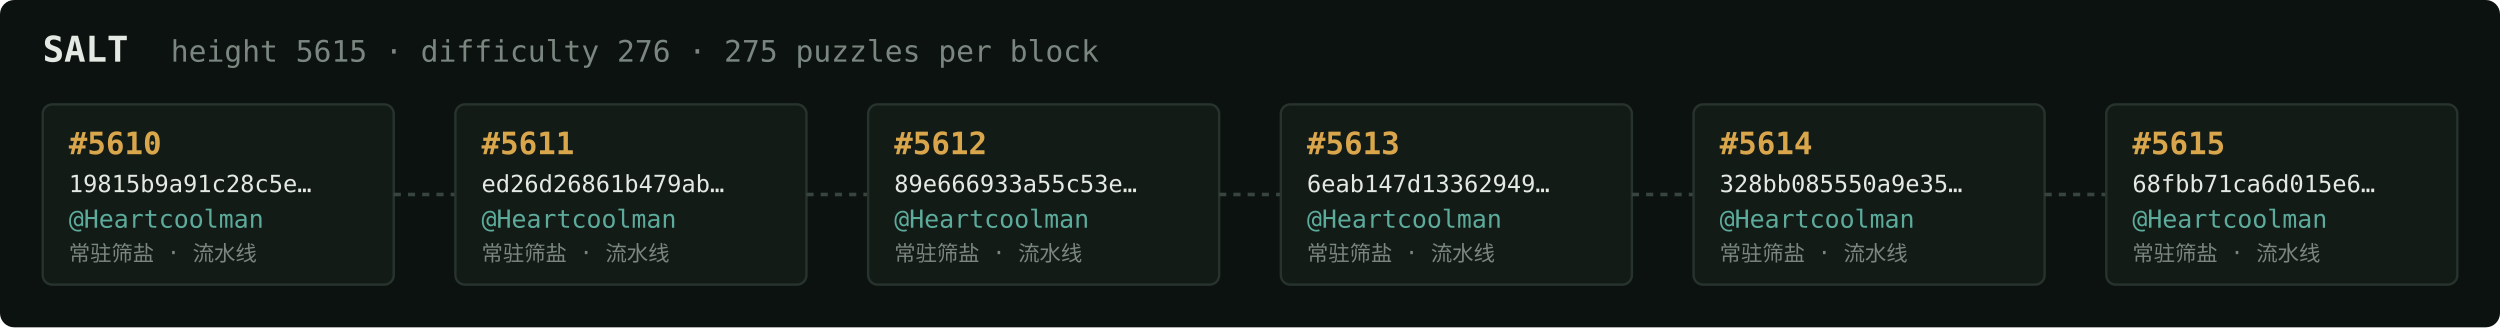
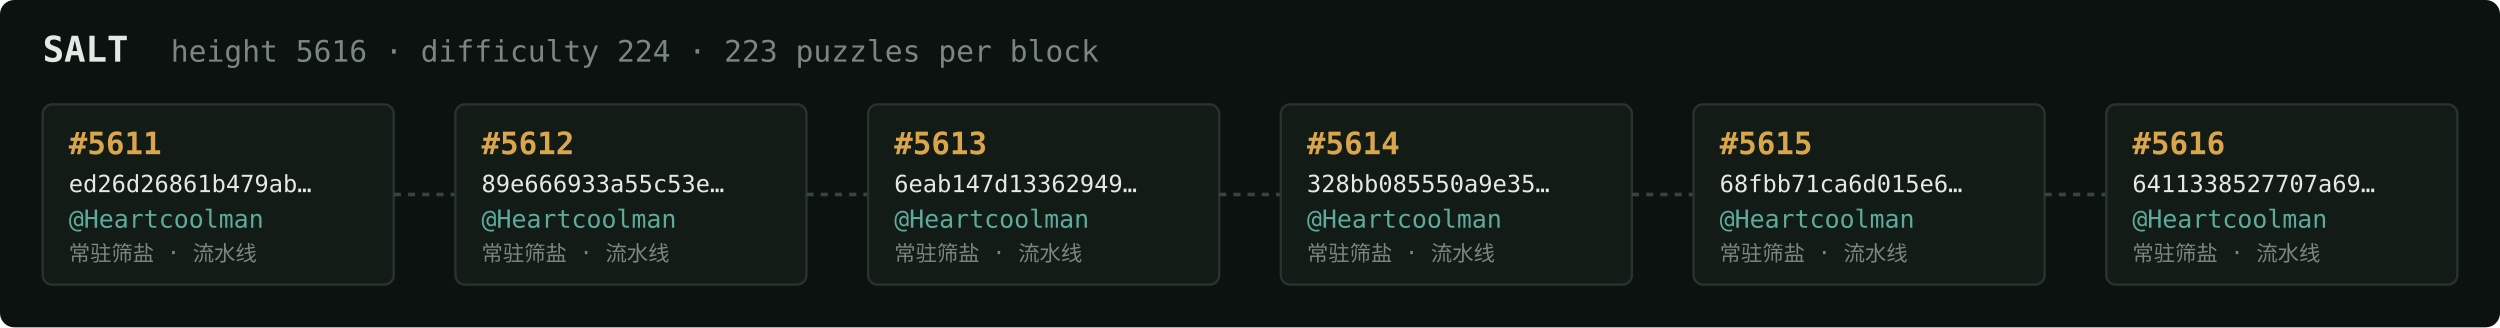
<svg xmlns="http://www.w3.org/2000/svg" width="1054" height="138" viewBox="0 0 1054 138" font-family="ui-monospace,SFMono-Regular,Menlo,monospace">
  <rect fill="#0c1210" width="1054" height="138" rx="6" />
  <text x="18" y="26" fill="#e5e9e3" font-size="15" font-weight="700">SALT</text>
-   <text x="72" y="26" fill="#7a867f" font-size="12.5">height 5615 · difficulty 276 · 275 puzzles per block</text>
+   <text x="72" y="26" fill="#7a867f" font-size="12.5">height 5616 · difficulty 224 · 223 puzzles per block</text>
  <rect x="18" y="44" width="148" height="76" rx="4" fill="#131b17" stroke="#28332e" stroke-width="1" />
-   <text x="29" y="65" fill="#d9a64c" font-size="13" font-weight="700">#5610</text>
-   <text x="29" y="81" fill="#e5e9e3" font-size="10">19815b9a91c28c5e…</text>
+   <text x="29" y="65" fill="#d9a64c" font-size="13" font-weight="700">#5611</text>
+   <text x="29" y="81" fill="#e5e9e3" font-size="10">ed26d26861b479ab…</text>
  <text x="29" y="96" fill="#5cab9b" font-size="10.5">@Heartcoolman</text>
  <text x="29" y="110" fill="#7a867f" font-size="9">常驻筛盐 · 流水线</text>
  <line x1="166" y1="82.0" x2="192" y2="82.0" stroke="#38443e" stroke-width="1.5" stroke-dasharray="3 3" />
  <rect x="192" y="44" width="148" height="76" rx="4" fill="#131b17" stroke="#28332e" stroke-width="1" />
-   <text x="203" y="65" fill="#d9a64c" font-size="13" font-weight="700">#5611</text>
-   <text x="203" y="81" fill="#e5e9e3" font-size="10">ed26d26861b479ab…</text>
+   <text x="203" y="65" fill="#d9a64c" font-size="13" font-weight="700">#5612</text>
+   <text x="203" y="81" fill="#e5e9e3" font-size="10">89e666933a55c53e…</text>
  <text x="203" y="96" fill="#5cab9b" font-size="10.5">@Heartcoolman</text>
  <text x="203" y="110" fill="#7a867f" font-size="9">常驻筛盐 · 流水线</text>
  <line x1="340" y1="82.0" x2="366" y2="82.0" stroke="#38443e" stroke-width="1.5" stroke-dasharray="3 3" />
  <rect x="366" y="44" width="148" height="76" rx="4" fill="#131b17" stroke="#28332e" stroke-width="1" />
-   <text x="377" y="65" fill="#d9a64c" font-size="13" font-weight="700">#5612</text>
-   <text x="377" y="81" fill="#e5e9e3" font-size="10">89e666933a55c53e…</text>
+   <text x="377" y="65" fill="#d9a64c" font-size="13" font-weight="700">#5613</text>
+   <text x="377" y="81" fill="#e5e9e3" font-size="10">6eab147d13362949…</text>
  <text x="377" y="96" fill="#5cab9b" font-size="10.5">@Heartcoolman</text>
  <text x="377" y="110" fill="#7a867f" font-size="9">常驻筛盐 · 流水线</text>
  <line x1="514" y1="82.0" x2="540" y2="82.0" stroke="#38443e" stroke-width="1.5" stroke-dasharray="3 3" />
  <rect x="540" y="44" width="148" height="76" rx="4" fill="#131b17" stroke="#28332e" stroke-width="1" />
-   <text x="551" y="65" fill="#d9a64c" font-size="13" font-weight="700">#5613</text>
-   <text x="551" y="81" fill="#e5e9e3" font-size="10">6eab147d13362949…</text>
+   <text x="551" y="65" fill="#d9a64c" font-size="13" font-weight="700">#5614</text>
+   <text x="551" y="81" fill="#e5e9e3" font-size="10">328bb085550a9e35…</text>
  <text x="551" y="96" fill="#5cab9b" font-size="10.5">@Heartcoolman</text>
  <text x="551" y="110" fill="#7a867f" font-size="9">常驻筛盐 · 流水线</text>
  <line x1="688" y1="82.0" x2="714" y2="82.0" stroke="#38443e" stroke-width="1.5" stroke-dasharray="3 3" />
  <rect x="714" y="44" width="148" height="76" rx="4" fill="#131b17" stroke="#28332e" stroke-width="1" />
-   <text x="725" y="65" fill="#d9a64c" font-size="13" font-weight="700">#5614</text>
-   <text x="725" y="81" fill="#e5e9e3" font-size="10">328bb085550a9e35…</text>
+   <text x="725" y="65" fill="#d9a64c" font-size="13" font-weight="700">#5615</text>
+   <text x="725" y="81" fill="#e5e9e3" font-size="10">68fbb71ca6d015e6…</text>
  <text x="725" y="96" fill="#5cab9b" font-size="10.5">@Heartcoolman</text>
  <text x="725" y="110" fill="#7a867f" font-size="9">常驻筛盐 · 流水线</text>
  <line x1="862" y1="82.0" x2="888" y2="82.0" stroke="#38443e" stroke-width="1.5" stroke-dasharray="3 3" />
  <rect x="888" y="44" width="148" height="76" rx="4" fill="#131b17" stroke="#28332e" stroke-width="1" />
-   <text x="899" y="65" fill="#d9a64c" font-size="13" font-weight="700">#5615</text>
-   <text x="899" y="81" fill="#e5e9e3" font-size="10">68fbb71ca6d015e6…</text>
+   <text x="899" y="65" fill="#d9a64c" font-size="13" font-weight="700">#5616</text>
+   <text x="899" y="81" fill="#e5e9e3" font-size="10">6411338527707a69…</text>
  <text x="899" y="96" fill="#5cab9b" font-size="10.5">@Heartcoolman</text>
  <text x="899" y="110" fill="#7a867f" font-size="9">常驻筛盐 · 流水线</text>
</svg>
